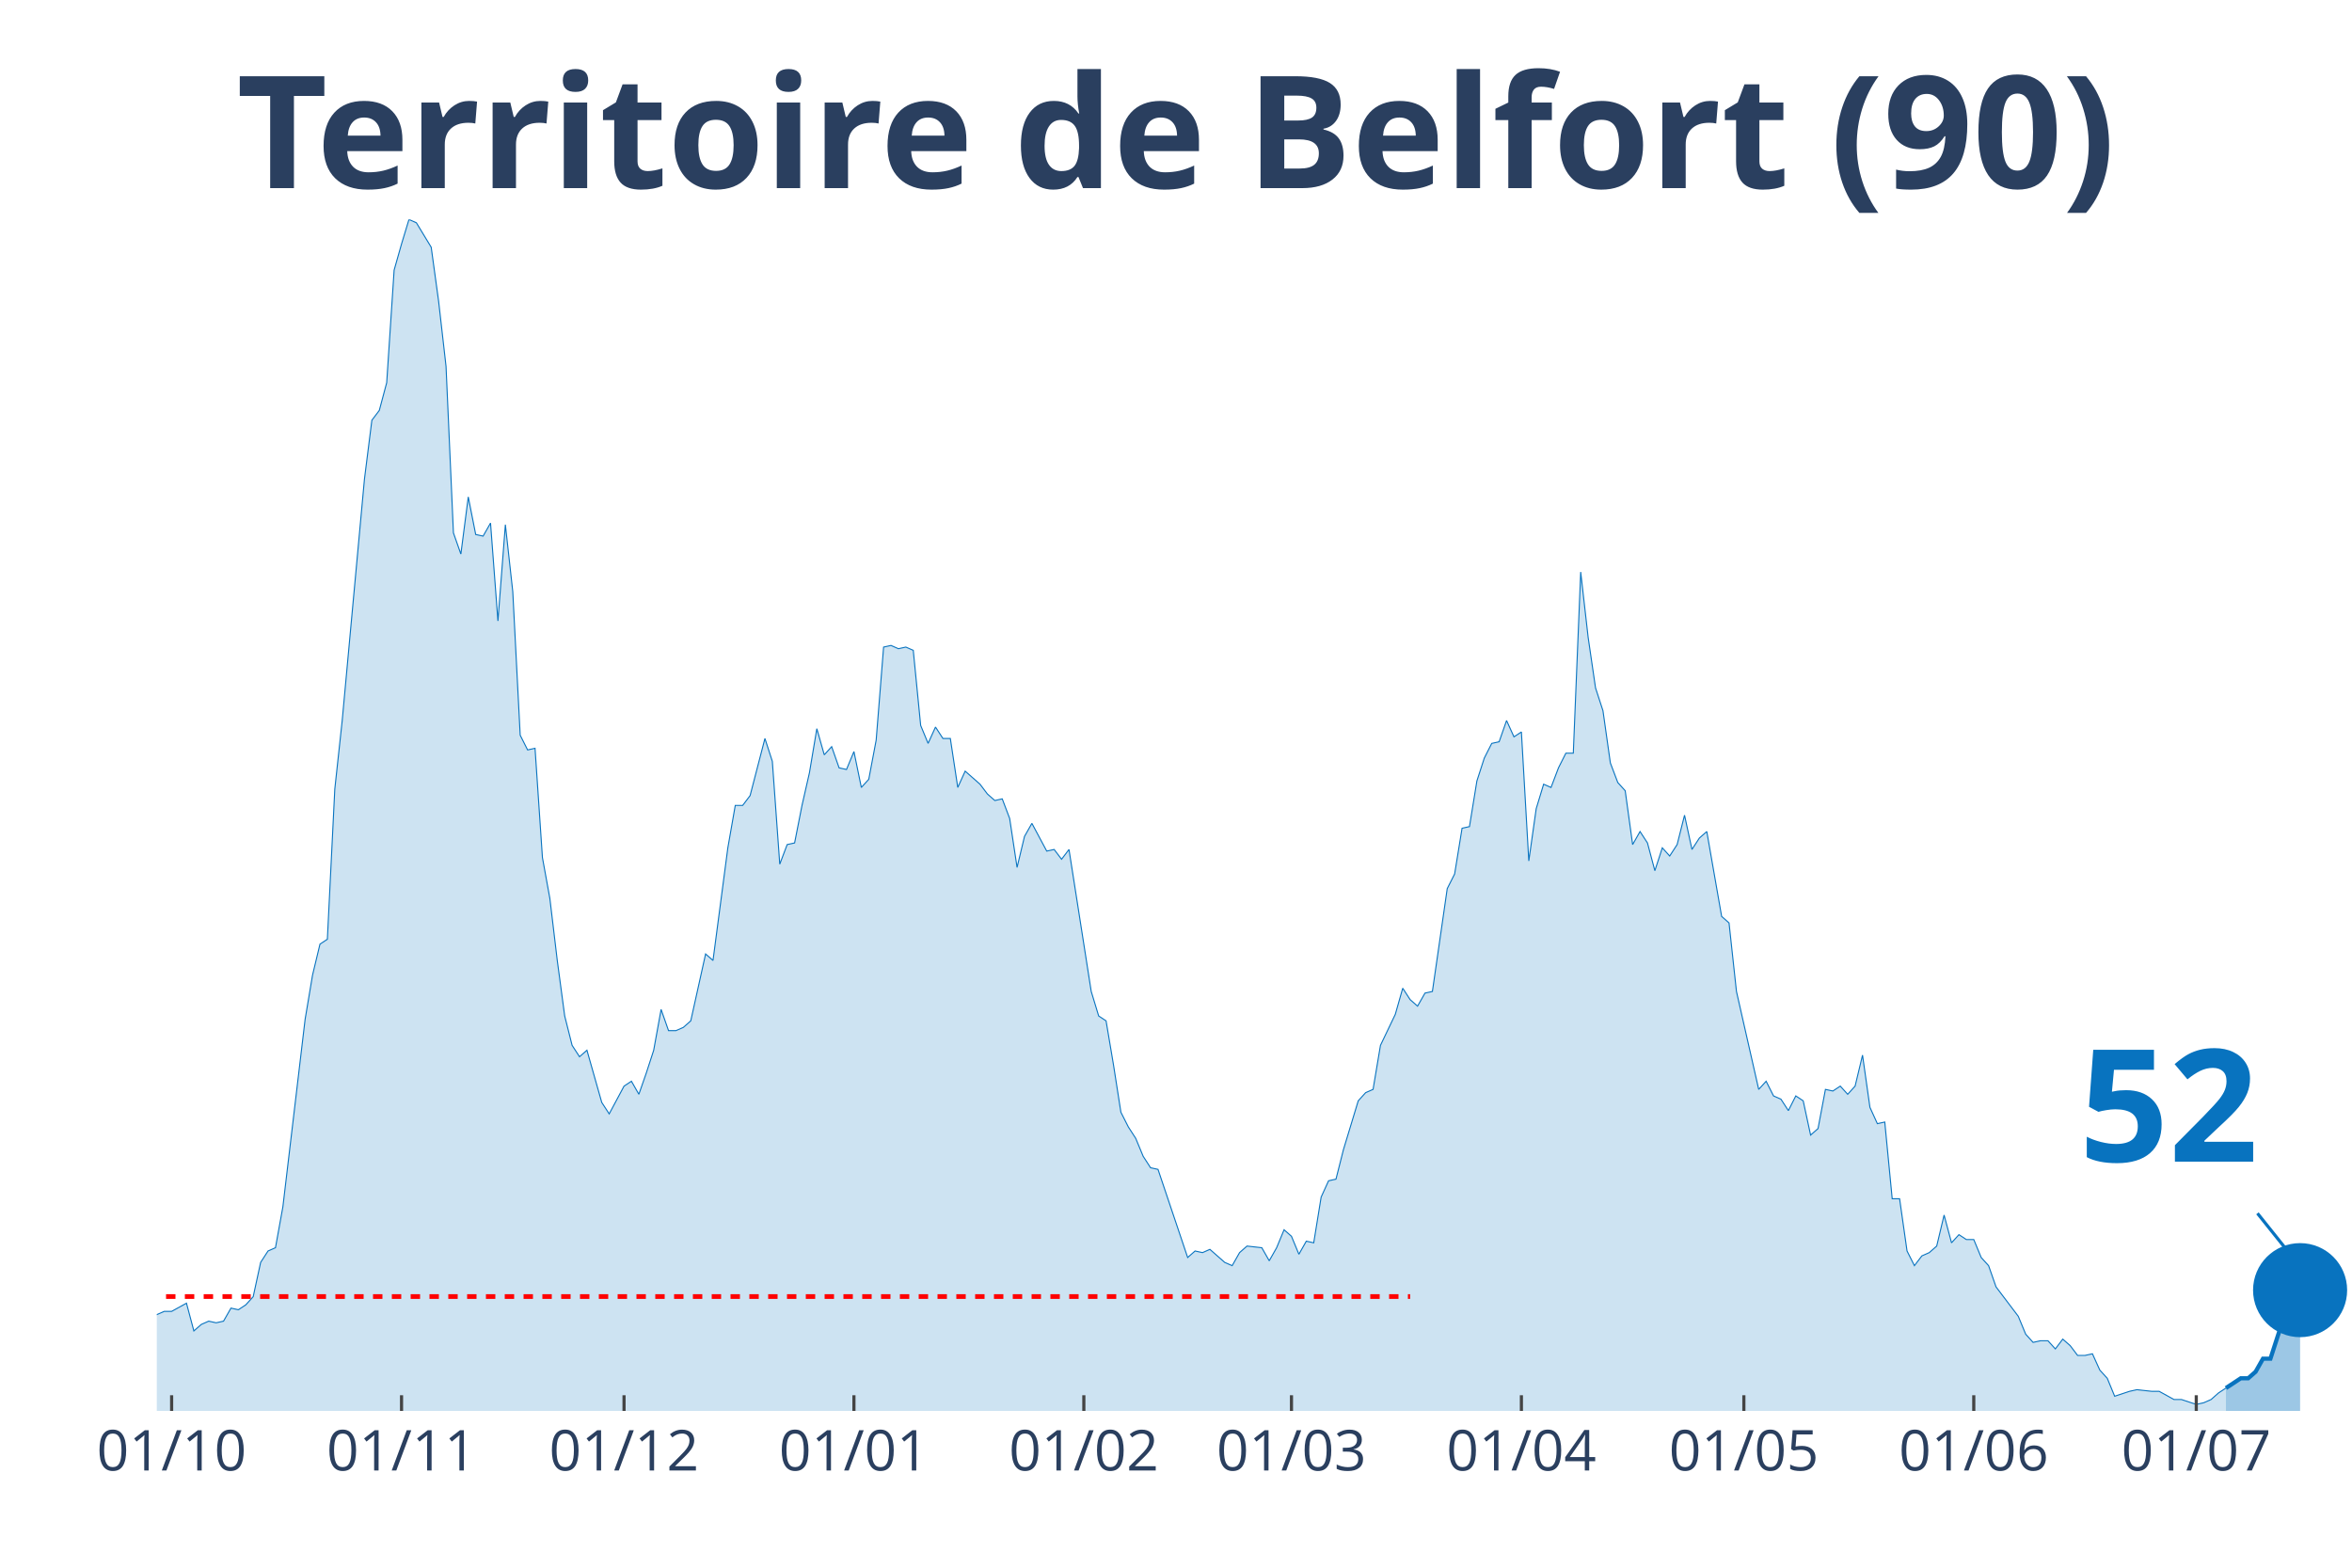
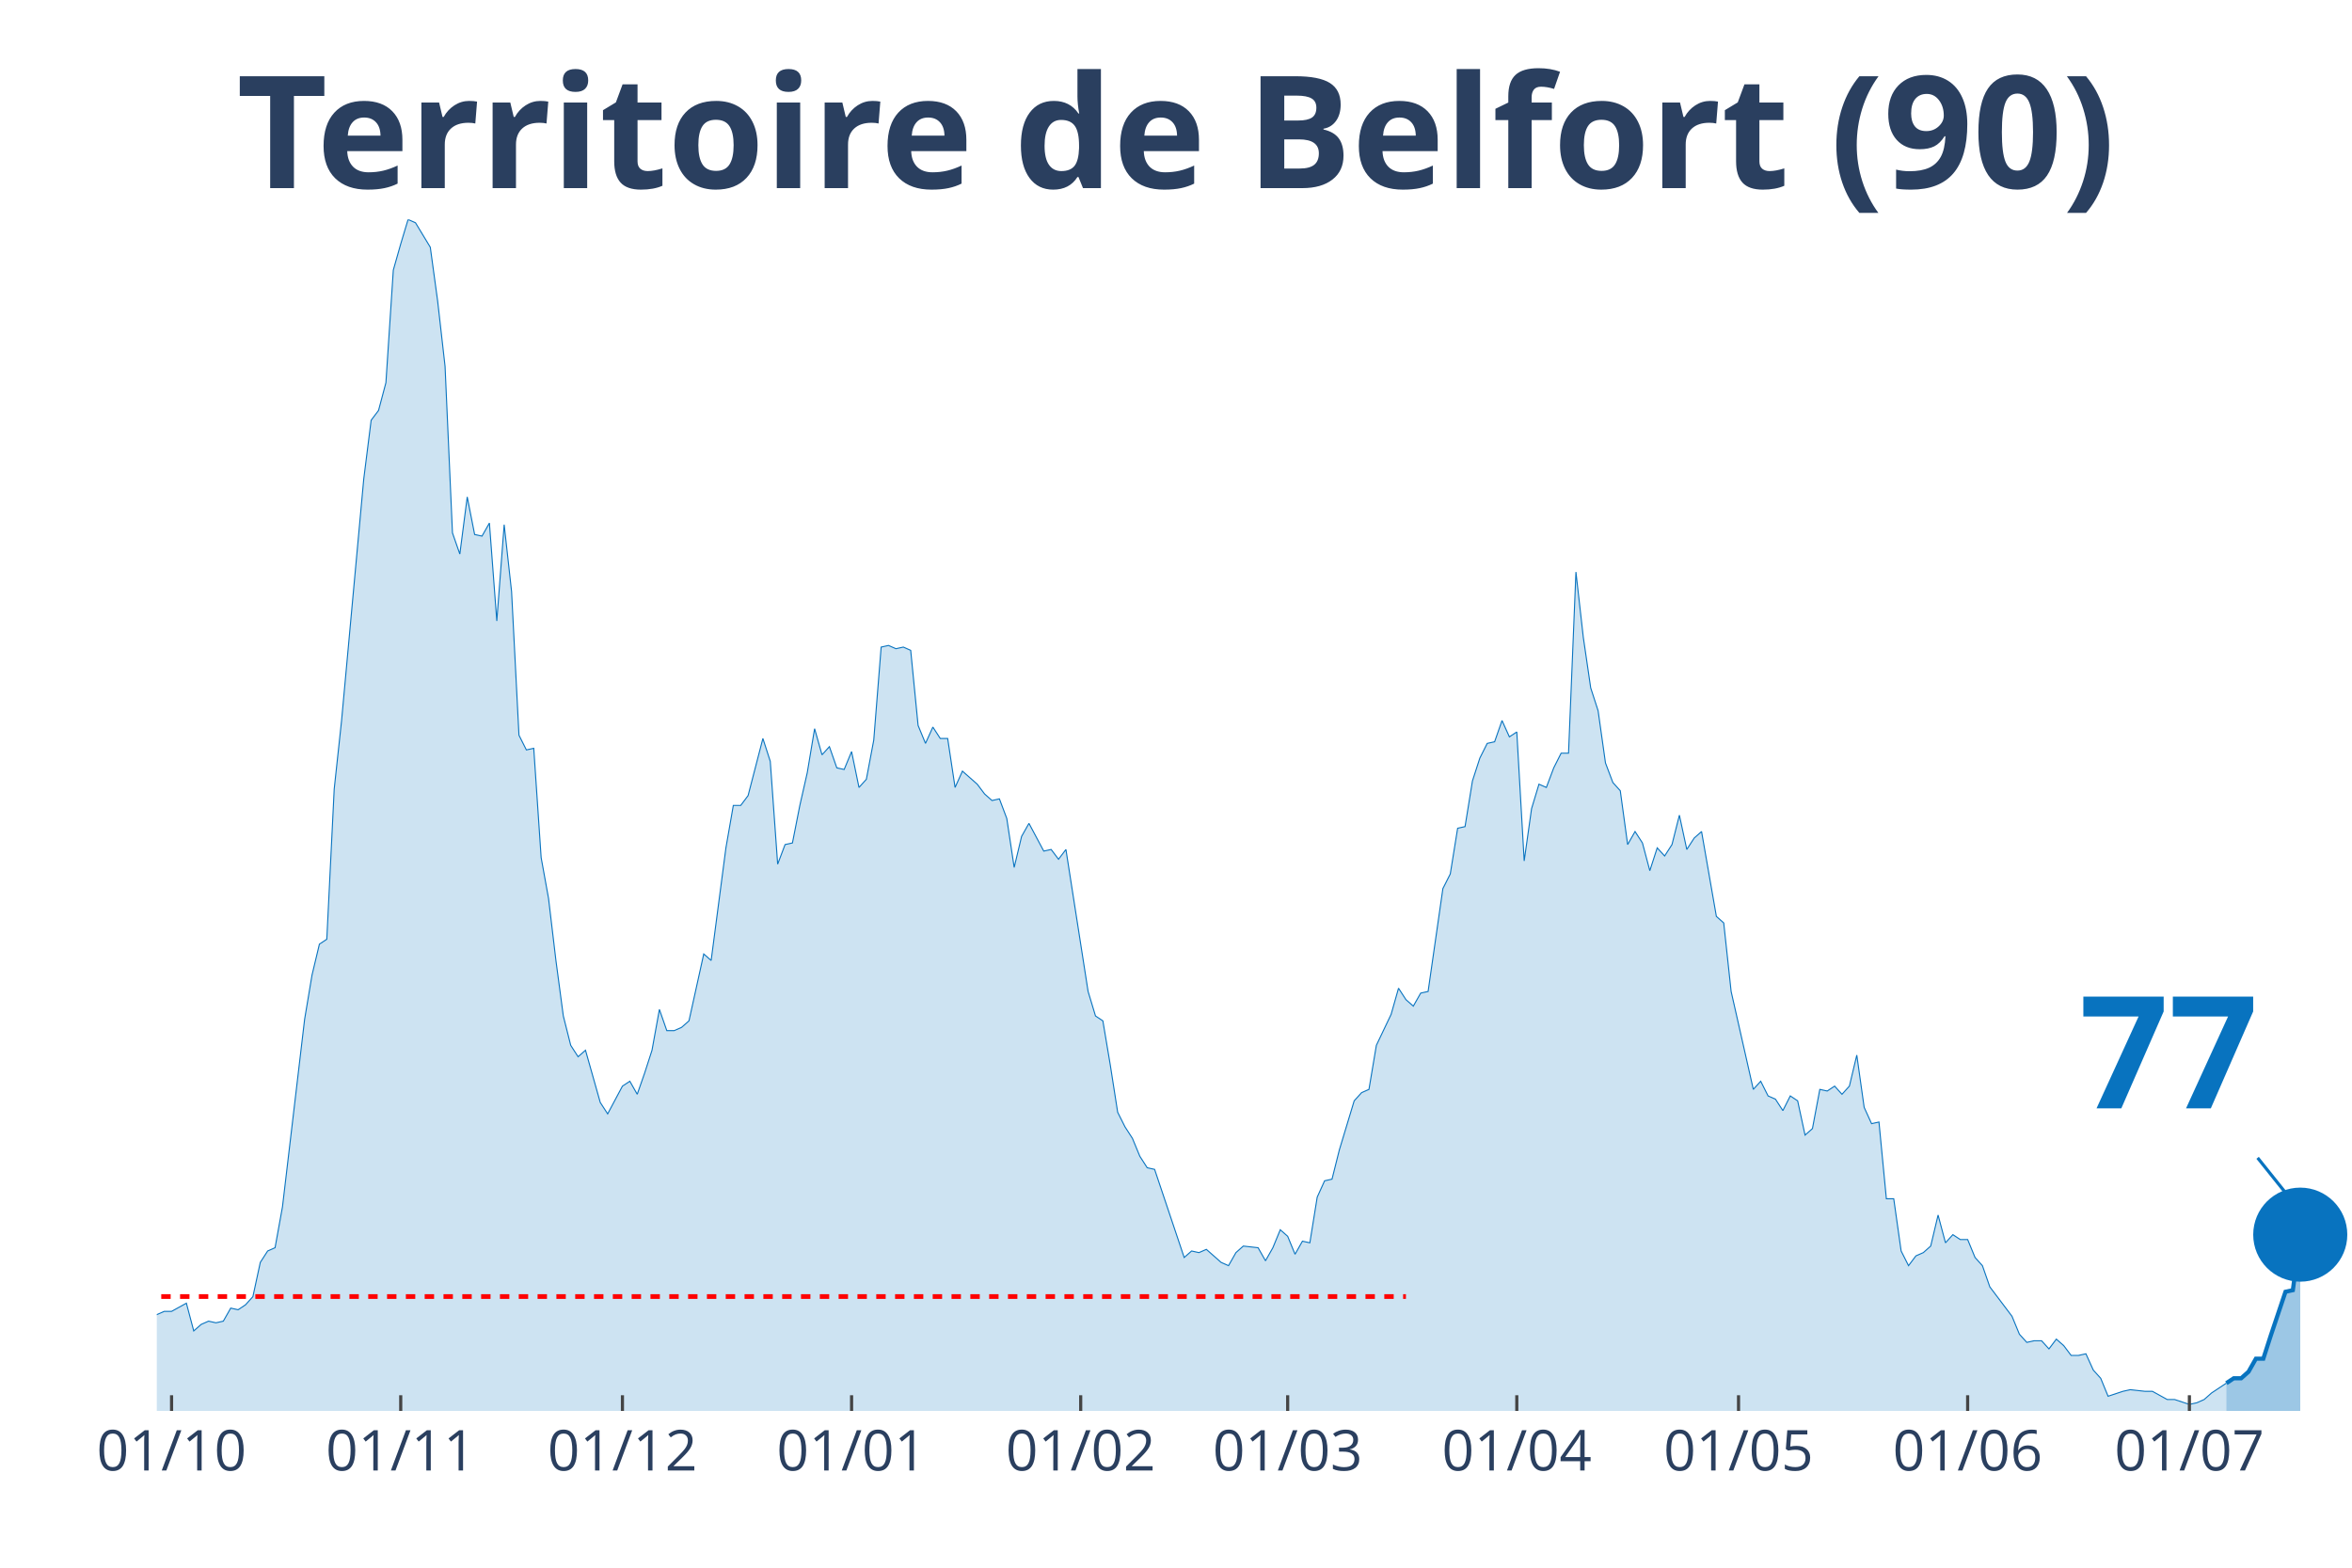
<svg xmlns="http://www.w3.org/2000/svg" class="main-svg" width="1125" height="750" style="" viewBox="0 0 750 500">
  <rect x="0" y="0" width="750" height="500" style="fill: rgb(0, 0, 0); fill-opacity: 0;" />
-   <defs id="defs-46e9c8">
+   <defs id="defs-12288b">
    <g class="clips">
-       <clipPath id="clip46e9c8xyplot" class="plotclip">
+       <clipPath id="clip12288bxyplot" class="plotclip">
        <rect width="700" height="380" />
      </clipPath>
-       <clipPath class="axesclip" id="clip46e9c8x">
+       <clipPath class="axesclip" id="clip12288bx">
        <rect x="50" y="0" width="700" height="500" />
      </clipPath>
-       <clipPath class="axesclip" id="clip46e9c8y">
+       <clipPath class="axesclip" id="clip12288by">
        <rect x="0" y="70" width="750" height="380" />
      </clipPath>
-       <clipPath class="axesclip" id="clip46e9c8xy">
+       <clipPath class="axesclip" id="clip12288bxy">
        <rect x="50" y="70" width="700" height="380" />
      </clipPath>
    </g>
    <g class="gradients" />
  </defs>
  <g class="bglayer">
    <rect class="bg" x="50" y="70" width="700" height="380" style="fill: rgb(0, 0, 0); fill-opacity: 0; stroke-width: 0;" />
  </g>
  <g class="layer-below">
    <g class="imagelayer" />
    <g class="shapelayer" />
  </g>
  <g class="cartesianlayer">
    <g class="subplot xy">
      <g class="layer-subplot">
        <g class="shapelayer" />
        <g class="imagelayer" />
      </g>
      <g class="gridlayer">
        <g class="x">
-           <path class="xgrid crisp" transform="translate(54.73,0)" d="M0,70v380" style="stroke: rgb(255, 255, 255); stroke-opacity: 1; stroke-width: 1px;" />
-           <path class="xgrid crisp" transform="translate(128.04,0)" d="M0,70v380" style="stroke: rgb(255, 255, 255); stroke-opacity: 1; stroke-width: 1px;" />
-           <path class="xgrid crisp" transform="translate(198.99,0)" d="M0,70v380" style="stroke: rgb(255, 255, 255); stroke-opacity: 1; stroke-width: 1px;" />
-           <path class="xgrid crisp" transform="translate(272.3,0)" d="M0,70v380" style="stroke: rgb(255, 255, 255); stroke-opacity: 1; stroke-width: 1px;" />
-           <path class="xgrid crisp" transform="translate(345.61,0)" d="M0,70v380" style="stroke: rgb(255, 255, 255); stroke-opacity: 1; stroke-width: 1px;" />
-           <path class="xgrid crisp" transform="translate(411.82,0)" d="M0,70v380" style="stroke: rgb(255, 255, 255); stroke-opacity: 1; stroke-width: 1px;" />
-           <path class="xgrid crisp" transform="translate(485.14,0)" d="M0,70v380" style="stroke: rgb(255, 255, 255); stroke-opacity: 1; stroke-width: 1px;" />
-           <path class="xgrid crisp" transform="translate(556.08,0)" d="M0,70v380" style="stroke: rgb(255, 255, 255); stroke-opacity: 1; stroke-width: 1px;" />
-           <path class="xgrid crisp" transform="translate(629.39,0)" d="M0,70v380" style="stroke: rgb(255, 255, 255); stroke-opacity: 1; stroke-width: 1px;" />
-           <path class="xgrid crisp" transform="translate(700.34,0)" d="M0,70v380" style="stroke: rgb(255, 255, 255); stroke-opacity: 1; stroke-width: 1px;" />
+           <path class="xgrid crisp" transform="translate(54.71,0)" d="M0,70v380" style="stroke: rgb(255, 255, 255); stroke-opacity: 1; stroke-width: 1px;" />
+           <path class="xgrid crisp" transform="translate(127.78,0)" d="M0,70v380" style="stroke: rgb(255, 255, 255); stroke-opacity: 1; stroke-width: 1px;" />
+           <path class="xgrid crisp" transform="translate(198.48,0)" d="M0,70v380" style="stroke: rgb(255, 255, 255); stroke-opacity: 1; stroke-width: 1px;" />
+           <path class="xgrid crisp" transform="translate(271.55,0)" d="M0,70v380" style="stroke: rgb(255, 255, 255); stroke-opacity: 1; stroke-width: 1px;" />
+           <path class="xgrid crisp" transform="translate(344.61,0)" d="M0,70v380" style="stroke: rgb(255, 255, 255); stroke-opacity: 1; stroke-width: 1px;" />
+           <path class="xgrid crisp" transform="translate(410.61,0)" d="M0,70v380" style="stroke: rgb(255, 255, 255); stroke-opacity: 1; stroke-width: 1px;" />
+           <path class="xgrid crisp" transform="translate(483.67,0)" d="M0,70v380" style="stroke: rgb(255, 255, 255); stroke-opacity: 1; stroke-width: 1px;" />
+           <path class="xgrid crisp" transform="translate(554.38,0)" d="M0,70v380" style="stroke: rgb(255, 255, 255); stroke-opacity: 1; stroke-width: 1px;" />
+           <path class="xgrid crisp" transform="translate(627.44,0)" d="M0,70v380" style="stroke: rgb(255, 255, 255); stroke-opacity: 1; stroke-width: 1px;" />
+           <path class="xgrid crisp" transform="translate(698.15,0)" d="M0,70v380" style="stroke: rgb(255, 255, 255); stroke-opacity: 1; stroke-width: 1px;" />
        </g>
        <g class="y" />
      </g>
      <g class="zerolinelayer" />
      <path class="xlines-below" />
      <path class="ylines-below" />
      <g class="overlines-below" />
      <g class="xaxislayer-below" />
      <g class="yaxislayer-below" />
      <g class="overaxes-below" />
-       <g class="plot" transform="translate(50, 70)" clip-path="url('#clip46e9c8xyplot')">
+       <g class="plot" transform="translate(50, 70)" clip-path="url('#clip12288bxyplot')">
        <g class="scatterlayer mlayer">
-           <g class="trace scatter tracef36105" style="stroke-miterlimit: 2;">
+           <g class="trace scatter trace644a91" style="stroke-miterlimit: 2;">
            <g class="fills">
              <g>
-                 <path class="js-fill" d="M659.8,380L-321.62,380L-321.62,373.23L-314.53,372.71L-312.16,372.19L-309.8,371.67L-307.43,375.32L-302.7,377.4L-300.34,375.32L-288.51,373.23L-286.15,373.75L-276.69,375.84L-274.32,376.36L-222.3,379.48L-219.93,379.48L-208.11,379.48L-205.74,378.96L-191.55,378.44L-189.19,378.44L-179.73,377.92L-177.36,377.92L-170.27,377.4L-167.91,378.44L-153.72,379.48L-151.35,378.96L-144.26,376.36L-141.89,375.84L-125.34,372.19L-122.97,370.63L-120.61,371.67L-118.24,370.11L-108.78,369.59L-106.42,367.51L-96.96,363.86L-94.59,364.38L-92.23,363.34L-89.86,365.42L-87.5,362.82L-85.14,362.82L-80.41,362.3L-78.04,363.34L-73.31,360.74L-70.95,360.74L-68.58,360.74L-66.22,362.3L-54.39,356.05L-52.03,349.29L-49.66,339.4L-47.3,341.48L-44.93,343.04L-42.57,339.4L-40.2,335.75L-37.84,337.32L-35.47,340.44L-33.11,346.16L-28.38,345.12L-26.01,350.85L-23.65,353.97L-21.28,353.97L-18.92,355.01L-16.55,358.14L-14.19,357.62L-11.82,358.14L-7.09,359.18L-4.73,349.81L-2.36,350.85L0,349.29L2.36,348.25L4.73,348.25L9.46,345.64L11.82,354.49L14.19,352.41L16.55,351.37L18.92,351.89L21.28,351.37L23.65,347.21L26.01,347.73L28.38,346.16L30.74,343.56L33.11,332.63L35.47,328.99L37.84,327.95L40.2,314.93L47.3,255.07L49.66,241.01L52.03,231.12L54.39,229.56L56.76,181.67L59.12,159.81L66.22,82.77L68.58,64.03L70.95,60.9L73.31,52.05L75.68,16.14L78.04,7.81L80.41,0L82.77,1.04L87.5,8.85L89.86,26.03L92.23,46.85L94.59,99.95L96.96,106.71L99.32,88.49L101.69,100.47L104.05,100.99L106.42,96.82L108.78,128.05L111.15,97.34L113.51,118.68L115.88,164.49L118.24,169.18L120.61,168.66L122.97,203.53L125.34,216.55L127.7,236.33L130.07,254.03L132.43,263.4L134.8,267.04L137.16,264.96L141.89,281.62L144.26,285.26L148.99,276.41L151.35,274.85L153.72,279.01L156.08,272.25L158.45,264.96L160.81,251.95L163.18,258.71L165.54,258.71L167.91,257.67L170.27,255.59L175,234.25L177.36,236.33L182.09,200.41L184.46,186.88L186.82,186.88L189.19,183.75L193.92,165.53L196.28,172.82L198.65,205.62L201.01,199.37L203.38,198.85L205.74,186.88L208.11,176.47L210.47,162.41L212.84,170.74L215.2,168.14L217.57,174.9L219.93,175.42L222.3,169.7L224.66,181.15L227.03,178.55L229.39,166.05L231.76,136.38L234.12,135.86L236.49,136.9L238.85,136.38L241.22,137.42L243.58,161.37L245.95,167.1L248.31,161.89L250.68,165.53L253.04,165.53L255.41,181.15L257.77,175.95L262.5,180.11L264.86,183.23L267.23,185.32L269.59,184.79L271.96,191.04L274.32,206.66L276.69,196.77L279.05,192.6L283.78,201.45L286.15,200.93L288.51,204.05L290.88,200.93L297.97,246.22L300.34,254.03L302.7,255.59L305.07,269.64L307.43,284.74L309.8,289.42L312.16,293.07L314.53,298.79L316.89,302.44L319.26,302.96L328.72,331.07L331.08,328.99L333.45,329.51L335.81,328.47L340.54,332.63L342.91,333.67L345.27,329.51L347.64,327.42L352.36,327.95L354.73,332.11L357.09,327.95L359.46,322.22L361.82,324.3L364.19,330.03L366.55,325.86L368.92,326.38L371.28,311.81L373.65,306.6L376.01,306.08L378.38,296.71L383.11,281.1L385.47,278.49L387.84,277.45L390.2,263.4L394.93,253.51L397.3,245.18L399.66,248.82L402.03,250.9L404.39,246.74L406.76,246.22L411.49,213.42L413.85,208.74L416.22,194.16L418.58,193.64L420.95,179.07L423.31,171.78L425.68,167.1L428.04,166.58L430.41,159.81L432.77,165.01L435.14,163.45L437.5,204.58L439.86,187.92L442.23,180.11L444.59,181.15L446.96,174.9L449.32,170.22L451.69,170.22L454.05,112.44L456.42,133.26L458.78,149.4L461.15,156.68L463.51,173.34L465.88,179.59L468.24,182.19L470.61,199.37L472.97,195.21L475.34,198.85L477.7,207.7L480.07,200.41L482.43,203.01L484.8,199.37L487.16,190L489.53,200.93L491.89,197.29L494.26,195.21L498.99,222.27L501.35,224.36L503.72,246.22L506.08,256.63L510.81,277.45L513.18,274.85L515.54,279.53L517.91,280.58L520.27,284.22L522.64,279.53L525,281.1L527.36,292.03L529.73,289.95L532.09,277.45L534.46,277.97L536.82,276.41L539.19,279.01L541.55,276.41L543.92,266.52L546.28,283.18L548.65,288.38L551.01,287.86L553.38,312.33L555.74,312.33L558.11,328.99L560.47,333.67L562.84,330.55L565.2,329.51L567.57,327.42L569.93,317.53L572.3,326.38L574.66,323.78L577.03,325.34L579.39,325.34L581.76,331.07L584.12,333.67L586.49,340.44L588.85,343.56L593.58,349.81L595.95,355.53L598.31,358.14L600.68,357.62L603.04,357.62L605.41,360.22L607.77,357.1L610.14,359.18L612.5,362.3L614.86,362.3L617.23,361.78L619.59,366.99L621.96,369.59L624.32,375.32L629.05,373.75L631.42,373.23L636.15,373.75L638.51,373.75L643.24,376.36L645.61,376.36L650.34,377.92L652.7,377.4L655.07,376.36L657.43,374.27L659.8,372.71" style="fill: rgb(8, 115, 191); fill-opacity: 0.2; stroke-width: 0;" />
+                 <path class="js-fill" d="M659.93,380L-320.54,380L-320.54,373.23L-313.47,372.71L-311.11,372.19L-308.75,371.67L-306.4,375.32L-301.68,377.4L-299.33,375.32L-287.54,373.23L-285.19,373.75L-275.76,375.84L-273.4,376.36L-221.55,379.48L-219.19,379.48L-207.41,379.48L-205.05,378.96L-190.91,378.44L-188.55,378.44L-179.12,377.92L-176.77,377.92L-169.7,377.4L-167.34,378.44L-153.2,379.48L-150.84,378.96L-143.77,376.36L-141.41,375.84L-124.92,372.19L-122.56,370.63L-120.2,371.67L-117.85,370.11L-108.42,369.59L-106.06,367.51L-96.63,363.86L-94.28,364.38L-91.92,363.34L-89.56,365.42L-87.21,362.82L-84.85,362.82L-80.13,362.3L-77.78,363.34L-73.06,360.74L-70.71,360.74L-68.35,360.74L-65.99,362.3L-54.21,356.05L-51.85,349.29L-49.49,339.4L-47.14,341.48L-44.78,343.04L-42.42,339.4L-40.07,335.75L-37.71,337.32L-35.35,340.44L-33,346.16L-28.28,345.12L-25.93,350.85L-23.57,353.97L-21.21,353.97L-18.86,355.01L-16.5,358.14L-14.14,357.62L-11.78,358.14L-7.07,359.18L-4.71,349.81L-2.36,350.85L0,349.29L2.36,348.25L4.71,348.25L9.43,345.64L11.78,354.49L14.14,352.41L16.5,351.37L18.86,351.89L21.21,351.37L23.57,347.21L25.93,347.73L28.28,346.16L30.64,343.56L33,332.63L35.35,328.99L37.71,327.95L40.07,314.93L47.14,255.07L49.49,241.01L51.85,231.12L54.21,229.56L56.57,181.67L58.92,159.81L65.99,82.77L68.35,64.03L70.71,60.9L73.06,52.05L75.42,16.14L77.78,7.81L80.13,0L82.49,1.04L87.21,8.85L89.56,26.03L91.92,46.85L94.28,99.95L96.63,106.71L98.99,88.49L101.35,100.47L103.7,100.99L106.06,96.82L108.42,128.05L110.77,97.34L113.13,118.68L115.49,164.49L117.85,169.18L120.2,168.66L122.56,203.53L124.92,216.55L127.27,236.33L129.63,254.03L131.99,263.4L134.34,267.04L136.7,264.96L141.41,281.62L143.77,285.26L148.48,276.41L150.84,274.85L153.2,279.01L155.56,272.25L157.91,264.96L160.27,251.95L162.63,258.71L164.98,258.71L167.34,257.67L169.7,255.59L174.41,234.25L176.77,236.33L181.48,200.41L183.84,186.88L186.2,186.88L188.55,183.75L193.27,165.53L195.62,172.82L197.98,205.62L200.34,199.37L202.69,198.85L205.05,186.88L207.41,176.47L209.76,162.41L212.12,170.74L214.48,168.14L216.84,174.9L219.19,175.42L221.55,169.7L223.91,181.15L226.26,178.55L228.62,166.05L230.98,136.38L233.33,135.86L235.69,136.9L238.05,136.38L240.4,137.42L242.76,161.37L245.12,167.1L247.47,161.89L249.83,165.53L252.19,165.53L254.55,181.15L256.9,175.95L261.62,180.11L263.97,183.23L266.33,185.32L268.69,184.79L271.04,191.04L273.4,206.66L275.76,196.77L278.11,192.6L282.83,201.45L285.19,200.93L287.54,204.05L289.9,200.93L296.97,246.22L299.33,254.03L301.68,255.59L304.04,269.64L306.4,284.74L308.75,289.42L311.11,293.07L313.47,298.79L315.82,302.44L318.18,302.96L327.61,331.07L329.97,328.99L332.32,329.51L334.68,328.47L339.39,332.63L341.75,333.67L344.11,329.51L346.46,327.42L351.18,327.95L353.54,332.11L355.89,327.95L358.25,322.22L360.61,324.3L362.96,330.03L365.32,325.86L367.68,326.38L370.03,311.81L372.39,306.6L374.75,306.08L377.1,296.71L381.82,281.1L384.18,278.49L386.53,277.45L388.89,263.4L393.6,253.51L395.96,245.18L398.32,248.82L400.67,250.9L403.03,246.74L405.39,246.22L410.1,213.42L412.46,208.74L414.81,194.16L417.17,193.64L419.53,179.07L421.89,171.78L424.24,167.1L426.6,166.58L428.96,159.81L431.31,165.01L433.67,163.45L436.03,204.58L438.38,187.92L440.74,180.11L443.1,181.15L445.45,174.9L447.81,170.22L450.17,170.22L452.53,112.44L454.88,133.26L457.24,149.4L459.6,156.68L461.95,173.34L464.31,179.59L466.67,182.19L469.02,199.37L471.38,195.21L473.74,198.85L476.09,207.7L478.45,200.41L480.81,203.01L483.16,199.37L485.52,190L487.88,200.93L490.24,197.29L492.59,195.21L497.31,222.27L499.66,224.36L502.02,246.22L504.38,256.63L509.09,277.45L511.45,274.85L513.8,279.53L516.16,280.58L518.52,284.22L520.88,279.53L523.23,281.1L525.59,292.03L527.95,289.95L530.3,277.45L532.66,277.97L535.02,276.41L537.37,279.01L539.73,276.41L542.09,266.52L544.44,283.18L546.8,288.38L549.16,287.86L551.52,312.33L553.87,312.33L556.23,328.99L558.59,333.67L560.94,330.55L563.3,329.51L565.66,327.42L568.01,317.53L570.37,326.38L572.73,323.78L575.08,325.34L577.44,325.34L579.8,331.07L582.15,333.67L584.51,340.44L586.87,343.56L591.58,349.81L593.94,355.53L596.3,358.14L598.65,357.62L601.01,357.62L603.37,360.22L605.72,357.1L608.08,359.18L610.44,362.3L612.79,362.3L615.15,361.78L617.51,366.99L619.87,369.59L622.22,375.32L626.94,373.75L629.29,373.23L634.01,373.75L636.36,373.75L641.08,376.36L643.43,376.36L648.15,377.92L650.51,377.4L652.86,376.36L655.22,374.27L659.93,371.15" style="fill: rgb(8, 115, 191); fill-opacity: 0.2; stroke-width: 0;" />
              </g>
            </g>
            <g class="errorbars" />
            <g class="lines">
-               <path class="js-line" d="M-321.62,373.23L-314.53,372.71L-312.16,372.19L-309.8,371.67L-307.43,375.32L-302.7,377.4L-300.34,375.32L-288.51,373.23L-286.15,373.75L-276.69,375.84L-274.32,376.36L-222.3,379.48L-219.93,379.48L-208.11,379.48L-205.74,378.96L-191.55,378.44L-189.19,378.44L-179.73,377.92L-177.36,377.92L-170.27,377.4L-167.91,378.44L-153.72,379.48L-151.35,378.96L-144.26,376.36L-141.89,375.84L-125.34,372.19L-122.97,370.63L-120.61,371.67L-118.24,370.11L-108.78,369.59L-106.42,367.51L-96.96,363.86L-94.59,364.38L-92.23,363.34L-89.86,365.42L-87.5,362.82L-85.14,362.82L-80.41,362.3L-78.04,363.34L-73.31,360.74L-70.95,360.74L-68.58,360.74L-66.22,362.3L-54.39,356.05L-52.03,349.29L-49.66,339.4L-47.3,341.48L-44.93,343.04L-42.57,339.4L-40.2,335.75L-37.84,337.32L-35.47,340.44L-33.11,346.16L-28.38,345.12L-26.01,350.85L-23.65,353.97L-21.28,353.97L-18.92,355.01L-16.55,358.14L-14.19,357.62L-11.82,358.14L-7.09,359.18L-4.73,349.81L-2.36,350.85L0,349.29L2.36,348.25L4.73,348.25L9.46,345.64L11.82,354.49L14.19,352.41L16.55,351.37L18.92,351.89L21.28,351.37L23.65,347.21L26.01,347.73L28.38,346.16L30.74,343.56L33.11,332.63L35.47,328.99L37.84,327.95L40.2,314.93L47.3,255.07L49.66,241.01L52.03,231.12L54.39,229.56L56.76,181.67L59.12,159.81L66.22,82.77L68.58,64.03L70.95,60.9L73.31,52.05L75.68,16.14L78.04,7.81L80.41,0L82.77,1.04L87.5,8.85L89.86,26.03L92.23,46.85L94.59,99.95L96.96,106.71L99.32,88.49L101.69,100.47L104.05,100.99L106.42,96.82L108.78,128.05L111.15,97.34L113.51,118.68L115.88,164.49L118.24,169.18L120.61,168.66L122.97,203.53L125.34,216.55L127.7,236.33L130.07,254.03L132.43,263.4L134.8,267.04L137.16,264.96L141.89,281.62L144.26,285.26L148.99,276.41L151.35,274.85L153.72,279.01L156.08,272.25L158.45,264.96L160.81,251.95L163.18,258.71L165.54,258.71L167.91,257.67L170.27,255.59L175,234.25L177.36,236.33L182.09,200.41L184.46,186.88L186.82,186.88L189.19,183.75L193.92,165.53L196.28,172.82L198.65,205.62L201.01,199.37L203.38,198.85L205.74,186.88L208.11,176.47L210.47,162.41L212.84,170.74L215.2,168.14L217.57,174.9L219.93,175.42L222.3,169.7L224.66,181.15L227.03,178.55L229.39,166.05L231.76,136.38L234.12,135.86L236.49,136.9L238.85,136.38L241.22,137.42L243.58,161.37L245.95,167.1L248.31,161.89L250.68,165.53L253.04,165.53L255.41,181.15L257.77,175.95L262.5,180.11L264.86,183.23L267.23,185.32L269.59,184.79L271.96,191.04L274.32,206.66L276.69,196.77L279.05,192.6L283.78,201.45L286.15,200.93L288.51,204.05L290.88,200.93L297.97,246.22L300.34,254.03L302.7,255.59L305.07,269.64L307.43,284.74L309.8,289.42L312.16,293.07L314.53,298.79L316.89,302.44L319.26,302.96L328.72,331.07L331.08,328.99L333.45,329.51L335.81,328.47L340.54,332.63L342.91,333.67L345.27,329.51L347.64,327.42L352.36,327.95L354.73,332.11L357.09,327.95L359.46,322.22L361.82,324.3L364.19,330.03L366.55,325.86L368.92,326.38L371.28,311.81L373.65,306.6L376.01,306.08L378.38,296.71L383.11,281.1L385.47,278.49L387.84,277.45L390.2,263.4L394.93,253.51L397.3,245.18L399.66,248.82L402.03,250.9L404.39,246.74L406.76,246.22L411.49,213.42L413.85,208.74L416.22,194.16L418.58,193.64L420.95,179.07L423.31,171.78L425.68,167.1L428.04,166.58L430.41,159.81L432.77,165.01L435.14,163.45L437.5,204.58L439.86,187.92L442.23,180.11L444.59,181.15L446.96,174.9L449.32,170.22L451.69,170.22L454.05,112.44L456.42,133.26L458.78,149.4L461.15,156.68L463.51,173.34L465.88,179.59L468.24,182.19L470.61,199.37L472.97,195.21L475.34,198.85L477.7,207.7L480.07,200.41L482.43,203.01L484.8,199.37L487.16,190L489.53,200.93L491.89,197.29L494.26,195.21L498.99,222.27L501.35,224.36L503.72,246.22L506.08,256.63L510.81,277.45L513.18,274.85L515.54,279.53L517.91,280.58L520.27,284.22L522.64,279.53L525,281.1L527.36,292.03L529.73,289.95L532.09,277.45L534.46,277.97L536.82,276.41L539.19,279.01L541.55,276.41L543.92,266.52L546.28,283.18L548.65,288.38L551.01,287.86L553.38,312.33L555.74,312.33L558.11,328.99L560.47,333.67L562.84,330.55L565.2,329.51L567.57,327.42L569.93,317.53L572.3,326.38L574.66,323.78L577.03,325.34L579.39,325.34L581.76,331.07L584.12,333.67L586.49,340.44L588.85,343.56L593.58,349.81L595.95,355.53L598.31,358.14L600.68,357.62L603.04,357.62L605.41,360.22L607.77,357.1L610.14,359.18L612.5,362.3L614.86,362.3L617.23,361.78L619.59,366.99L621.96,369.59L624.32,375.32L629.05,373.75L631.42,373.23L636.15,373.75L638.51,373.75L643.24,376.36L645.61,376.36L650.34,377.92L652.7,377.4L655.07,376.36L657.43,374.27L659.8,372.71" style="vector-effect: non-scaling-stroke; fill: none; stroke: rgb(8, 115, 191); stroke-opacity: 1; stroke-width: 0.5px; opacity: 1;" />
+               <path class="js-line" d="M-320.54,373.23L-313.47,372.71L-311.11,372.19L-308.75,371.67L-306.4,375.32L-301.68,377.4L-299.33,375.32L-287.54,373.23L-285.19,373.75L-275.76,375.84L-273.4,376.36L-221.55,379.48L-219.19,379.48L-207.41,379.48L-205.05,378.96L-190.91,378.44L-188.55,378.44L-179.12,377.92L-176.77,377.92L-169.7,377.4L-167.34,378.44L-153.2,379.48L-150.84,378.96L-143.77,376.36L-141.41,375.84L-124.92,372.19L-122.56,370.63L-120.2,371.67L-117.85,370.11L-108.42,369.59L-106.06,367.51L-96.63,363.86L-94.28,364.38L-91.92,363.34L-89.56,365.42L-87.21,362.82L-84.85,362.82L-80.13,362.3L-77.78,363.34L-73.06,360.74L-70.71,360.74L-68.35,360.74L-65.99,362.3L-54.21,356.05L-51.85,349.29L-49.49,339.4L-47.14,341.48L-44.78,343.04L-42.42,339.4L-40.07,335.75L-37.71,337.32L-35.35,340.44L-33,346.16L-28.28,345.12L-25.93,350.85L-23.57,353.97L-21.21,353.97L-18.86,355.01L-16.5,358.14L-14.14,357.62L-11.78,358.14L-7.07,359.18L-4.71,349.81L-2.36,350.85L0,349.29L2.36,348.25L4.71,348.25L9.43,345.64L11.78,354.49L14.14,352.41L16.5,351.37L18.86,351.89L21.21,351.37L23.57,347.21L25.93,347.73L28.28,346.16L30.64,343.56L33,332.63L35.35,328.99L37.71,327.95L40.07,314.93L47.14,255.07L49.49,241.01L51.85,231.12L54.21,229.56L56.57,181.67L58.92,159.81L65.99,82.77L68.35,64.03L70.71,60.9L73.06,52.05L75.42,16.14L77.78,7.81L80.13,0L82.49,1.04L87.21,8.85L89.56,26.03L91.92,46.85L94.28,99.95L96.63,106.71L98.99,88.49L101.35,100.47L103.7,100.99L106.06,96.82L108.42,128.05L110.77,97.34L113.13,118.68L115.49,164.49L117.85,169.18L120.2,168.66L122.56,203.53L124.92,216.55L127.27,236.33L129.63,254.03L131.99,263.4L134.34,267.04L136.7,264.96L141.41,281.62L143.77,285.26L148.48,276.41L150.84,274.85L153.2,279.01L155.56,272.25L157.91,264.96L160.27,251.95L162.63,258.71L164.98,258.71L167.34,257.67L169.7,255.59L174.41,234.25L176.77,236.33L181.48,200.41L183.84,186.88L186.2,186.88L188.55,183.75L193.27,165.53L195.62,172.82L197.98,205.62L200.34,199.37L202.69,198.85L205.05,186.88L207.41,176.47L209.76,162.41L212.12,170.74L214.48,168.14L216.84,174.9L219.19,175.42L221.55,169.7L223.91,181.15L226.26,178.55L228.62,166.05L230.98,136.38L233.33,135.86L235.69,136.9L238.05,136.38L240.4,137.42L242.76,161.37L245.12,167.1L247.47,161.89L249.83,165.53L252.19,165.53L254.55,181.15L256.9,175.95L261.62,180.11L263.97,183.23L266.33,185.32L268.69,184.79L271.04,191.04L273.4,206.66L275.76,196.77L278.11,192.6L282.83,201.45L285.19,200.93L287.54,204.05L289.9,200.93L296.97,246.22L299.33,254.03L301.68,255.59L304.04,269.64L306.4,284.74L308.75,289.42L311.11,293.07L313.47,298.79L315.82,302.44L318.18,302.96L327.61,331.07L329.97,328.99L332.32,329.51L334.68,328.47L339.39,332.63L341.75,333.67L344.11,329.51L346.46,327.42L351.18,327.95L353.54,332.11L355.89,327.95L358.25,322.22L360.61,324.3L362.96,330.03L365.32,325.86L367.68,326.38L370.03,311.81L372.39,306.6L374.75,306.08L377.1,296.71L381.82,281.1L384.18,278.49L386.53,277.45L388.89,263.4L393.6,253.51L395.96,245.18L398.32,248.82L400.67,250.9L403.03,246.74L405.39,246.22L410.1,213.42L412.46,208.74L414.81,194.16L417.17,193.64L419.53,179.07L421.89,171.78L424.24,167.1L426.6,166.58L428.96,159.81L431.31,165.01L433.67,163.45L436.03,204.58L438.38,187.92L440.74,180.11L443.1,181.15L445.45,174.9L447.81,170.22L450.17,170.22L452.53,112.44L454.88,133.26L457.24,149.4L459.6,156.68L461.95,173.34L464.31,179.59L466.67,182.19L469.02,199.37L471.38,195.21L473.74,198.85L476.09,207.7L478.45,200.41L480.81,203.01L483.16,199.37L485.52,190L487.88,200.93L490.24,197.29L492.59,195.21L497.31,222.27L499.66,224.36L502.02,246.22L504.38,256.63L509.09,277.45L511.45,274.85L513.8,279.53L516.16,280.58L518.52,284.22L520.88,279.53L523.23,281.1L525.59,292.03L527.95,289.95L530.3,277.45L532.66,277.97L535.02,276.41L537.37,279.01L539.73,276.41L542.09,266.52L544.44,283.18L546.8,288.38L549.16,287.86L551.52,312.33L553.87,312.33L556.23,328.99L558.59,333.67L560.94,330.55L563.3,329.51L565.66,327.42L568.01,317.53L570.37,326.38L572.73,323.78L575.08,325.34L577.44,325.34L579.8,331.07L582.15,333.67L584.51,340.44L586.87,343.56L591.58,349.81L593.94,355.53L596.3,358.14L598.65,357.62L601.01,357.62L603.37,360.22L605.72,357.1L608.08,359.18L610.44,362.3L612.79,362.3L615.15,361.78L617.51,366.99L619.87,369.59L622.22,375.32L626.94,373.75L629.29,373.23L634.01,373.75L636.36,373.75L641.08,376.36L643.43,376.36L648.15,377.92L650.51,377.4L652.86,376.36L655.22,374.27L659.93,371.15" style="vector-effect: non-scaling-stroke; fill: none; stroke: rgb(8, 115, 191); stroke-opacity: 1; stroke-width: 0.5px; opacity: 1;" />
            </g>
            <g class="points" />
            <g class="text" />
          </g>
-           <g class="trace scatter trace18b1c8" style="stroke-miterlimit: 2;">
+           <g class="trace scatter traced10a26" style="stroke-miterlimit: 2;">
            <g class="fills">
              <g>
-                 <path class="js-fill" d="M683.45,380L659.8,380L659.8,372.71L664.53,369.59L666.89,369.59L669.26,367.51L671.62,363.34L673.99,363.34L676.35,356.05L681.08,342L683.45,341.48" style="fill: rgb(8, 115, 191); fill-opacity: 0.4; stroke-width: 0;" />
+                 <path class="js-fill" d="M683.5,380L659.93,380L659.93,371.15L662.29,369.59L664.65,369.59L667,367.51L669.36,363.34L671.72,363.34L674.07,356.05L678.79,342L681.14,341.48L683.5,323.78" style="fill: rgb(8, 115, 191); fill-opacity: 0.4; stroke-width: 0;" />
              </g>
            </g>
            <g class="errorbars" />
            <g class="lines">
-               <path class="js-line" d="M659.8,372.71L664.53,369.59L666.89,369.59L669.26,367.51L671.62,363.34L673.99,363.34L676.35,356.05L681.08,342L683.45,341.48" style="vector-effect: non-scaling-stroke; fill: none; stroke: rgb(8, 115, 191); stroke-opacity: 1; stroke-width: 2px; opacity: 1;" />
+               <path class="js-line" d="M659.93,371.15L662.29,369.59L664.65,369.59L667,367.51L669.36,363.34L671.72,363.34L674.07,356.05L678.79,342L681.14,341.48L683.5,323.78" style="vector-effect: non-scaling-stroke; fill: none; stroke: rgb(8, 115, 191); stroke-opacity: 1; stroke-width: 2px; opacity: 1;" />
            </g>
            <g class="points" />
            <g class="text" />
          </g>
-           <g class="trace scatter trace2868b6" style="stroke-miterlimit: 2; opacity: 1;">
+           <g class="trace scatter traceedf2dc" style="stroke-miterlimit: 2; opacity: 1;">
            <g class="fills" />
            <g class="errorbars" />
            <g class="lines" />
            <g class="points">
-               <path class="point" transform="translate(683.45,341.48)" d="M15,0A15,15 0 1,1 0,-15A15,15 0 0,1 15,0Z" style="opacity: 1; stroke-width: 0px; fill: rgb(8, 115, 191); fill-opacity: 1;" />
+               <path class="point" transform="translate(683.5,323.78)" d="M15,0A15,15 0 1,1 0,-15A15,15 0 0,1 15,0Z" style="opacity: 1; stroke-width: 0px; fill: rgb(8, 115, 191); fill-opacity: 1;" />
            </g>
            <g class="text" />
          </g>
        </g>
      </g>
      <g class="overplot" />
      <path class="xlines-above crisp" style="fill: none; stroke-width: 1px; stroke: rgb(0, 0, 0); stroke-opacity: 0;" d="" />
      <path class="ylines-above crisp" style="fill: none;" d="M0,0" />
      <g class="overlines-above" />
      <g class="xaxislayer-above">
-         <path class="xtick ticks crisp" d="M0,450v-5" transform="translate(54.73,0)" style="stroke: rgb(68, 68, 68); stroke-opacity: 1; stroke-width: 1px;" />
-         <path class="xtick ticks crisp" d="M0,450v-5" transform="translate(128.04,0)" style="stroke: rgb(68, 68, 68); stroke-opacity: 1; stroke-width: 1px;" />
-         <path class="xtick ticks crisp" d="M0,450v-5" transform="translate(198.99,0)" style="stroke: rgb(68, 68, 68); stroke-opacity: 1; stroke-width: 1px;" />
-         <path class="xtick ticks crisp" d="M0,450v-5" transform="translate(272.3,0)" style="stroke: rgb(68, 68, 68); stroke-opacity: 1; stroke-width: 1px;" />
-         <path class="xtick ticks crisp" d="M0,450v-5" transform="translate(345.61,0)" style="stroke: rgb(68, 68, 68); stroke-opacity: 1; stroke-width: 1px;" />
-         <path class="xtick ticks crisp" d="M0,450v-5" transform="translate(411.82,0)" style="stroke: rgb(68, 68, 68); stroke-opacity: 1; stroke-width: 1px;" />
-         <path class="xtick ticks crisp" d="M0,450v-5" transform="translate(485.14,0)" style="stroke: rgb(68, 68, 68); stroke-opacity: 1; stroke-width: 1px;" />
-         <path class="xtick ticks crisp" d="M0,450v-5" transform="translate(556.08,0)" style="stroke: rgb(68, 68, 68); stroke-opacity: 1; stroke-width: 1px;" />
-         <path class="xtick ticks crisp" d="M0,450v-5" transform="translate(629.39,0)" style="stroke: rgb(68, 68, 68); stroke-opacity: 1; stroke-width: 1px;" />
-         <path class="xtick ticks crisp" d="M0,450v-5" transform="translate(700.34,0)" style="stroke: rgb(68, 68, 68); stroke-opacity: 1; stroke-width: 1px;" />
+         <path class="xtick ticks crisp" d="M0,450v-5" transform="translate(54.71,0)" style="stroke: rgb(68, 68, 68); stroke-opacity: 1; stroke-width: 1px;" />
+         <path class="xtick ticks crisp" d="M0,450v-5" transform="translate(127.78,0)" style="stroke: rgb(68, 68, 68); stroke-opacity: 1; stroke-width: 1px;" />
+         <path class="xtick ticks crisp" d="M0,450v-5" transform="translate(198.48,0)" style="stroke: rgb(68, 68, 68); stroke-opacity: 1; stroke-width: 1px;" />
+         <path class="xtick ticks crisp" d="M0,450v-5" transform="translate(271.55,0)" style="stroke: rgb(68, 68, 68); stroke-opacity: 1; stroke-width: 1px;" />
+         <path class="xtick ticks crisp" d="M0,450v-5" transform="translate(344.61,0)" style="stroke: rgb(68, 68, 68); stroke-opacity: 1; stroke-width: 1px;" />
+         <path class="xtick ticks crisp" d="M0,450v-5" transform="translate(410.61,0)" style="stroke: rgb(68, 68, 68); stroke-opacity: 1; stroke-width: 1px;" />
+         <path class="xtick ticks crisp" d="M0,450v-5" transform="translate(483.67,0)" style="stroke: rgb(68, 68, 68); stroke-opacity: 1; stroke-width: 1px;" />
+         <path class="xtick ticks crisp" d="M0,450v-5" transform="translate(554.38,0)" style="stroke: rgb(68, 68, 68); stroke-opacity: 1; stroke-width: 1px;" />
+         <path class="xtick ticks crisp" d="M0,450v-5" transform="translate(627.44,0)" style="stroke: rgb(68, 68, 68); stroke-opacity: 1; stroke-width: 1px;" />
+         <path class="xtick ticks crisp" d="M0,450v-5" transform="translate(698.15,0)" style="stroke: rgb(68, 68, 68); stroke-opacity: 1; stroke-width: 1px;" />
        <g class="xtick">
-           <text text-anchor="middle" x="0" y="469" transform="translate(54.73,0)" style="font-family: 'Open Sans', verdana, arial, sans-serif; font-size: 18px; fill: rgb(42, 63, 95); fill-opacity: 1; white-space: pre;">01/10</text>
+           <text text-anchor="middle" x="0" y="469" transform="translate(54.71,0)" style="font-family: 'Open Sans', verdana, arial, sans-serif; font-size: 18px; fill: rgb(42, 63, 95); fill-opacity: 1; white-space: pre;">01/10</text>
        </g>
        <g class="xtick">
-           <text text-anchor="middle" x="0" y="469" transform="translate(128.04,0)" style="font-family: 'Open Sans', verdana, arial, sans-serif; font-size: 18px; fill: rgb(42, 63, 95); fill-opacity: 1; white-space: pre;">01/11</text>
+           <text text-anchor="middle" x="0" y="469" transform="translate(127.78,0)" style="font-family: 'Open Sans', verdana, arial, sans-serif; font-size: 18px; fill: rgb(42, 63, 95); fill-opacity: 1; white-space: pre;">01/11</text>
        </g>
        <g class="xtick">
-           <text text-anchor="middle" x="0" y="469" transform="translate(198.99,0)" style="font-family: 'Open Sans', verdana, arial, sans-serif; font-size: 18px; fill: rgb(42, 63, 95); fill-opacity: 1; white-space: pre;">01/12</text>
+           <text text-anchor="middle" x="0" y="469" transform="translate(198.48,0)" style="font-family: 'Open Sans', verdana, arial, sans-serif; font-size: 18px; fill: rgb(42, 63, 95); fill-opacity: 1; white-space: pre;">01/12</text>
        </g>
        <g class="xtick">
-           <text text-anchor="middle" x="0" y="469" transform="translate(272.3,0)" style="font-family: 'Open Sans', verdana, arial, sans-serif; font-size: 18px; fill: rgb(42, 63, 95); fill-opacity: 1; white-space: pre;">01/01</text>
+           <text text-anchor="middle" x="0" y="469" transform="translate(271.55,0)" style="font-family: 'Open Sans', verdana, arial, sans-serif; font-size: 18px; fill: rgb(42, 63, 95); fill-opacity: 1; white-space: pre;">01/01</text>
        </g>
        <g class="xtick">
-           <text text-anchor="middle" x="0" y="469" transform="translate(345.61,0)" style="font-family: 'Open Sans', verdana, arial, sans-serif; font-size: 18px; fill: rgb(42, 63, 95); fill-opacity: 1; white-space: pre;">01/02</text>
+           <text text-anchor="middle" x="0" y="469" transform="translate(344.61,0)" style="font-family: 'Open Sans', verdana, arial, sans-serif; font-size: 18px; fill: rgb(42, 63, 95); fill-opacity: 1; white-space: pre;">01/02</text>
        </g>
        <g class="xtick">
-           <text text-anchor="middle" x="0" y="469" transform="translate(411.82,0)" style="font-family: 'Open Sans', verdana, arial, sans-serif; font-size: 18px; fill: rgb(42, 63, 95); fill-opacity: 1; white-space: pre;">01/03</text>
+           <text text-anchor="middle" x="0" y="469" transform="translate(410.61,0)" style="font-family: 'Open Sans', verdana, arial, sans-serif; font-size: 18px; fill: rgb(42, 63, 95); fill-opacity: 1; white-space: pre;">01/03</text>
        </g>
        <g class="xtick">
-           <text text-anchor="middle" x="0" y="469" transform="translate(485.14,0)" style="font-family: 'Open Sans', verdana, arial, sans-serif; font-size: 18px; fill: rgb(42, 63, 95); fill-opacity: 1; white-space: pre;">01/04</text>
+           <text text-anchor="middle" x="0" y="469" transform="translate(483.67,0)" style="font-family: 'Open Sans', verdana, arial, sans-serif; font-size: 18px; fill: rgb(42, 63, 95); fill-opacity: 1; white-space: pre;">01/04</text>
        </g>
        <g class="xtick">
-           <text text-anchor="middle" x="0" y="469" transform="translate(556.08,0)" style="font-family: 'Open Sans', verdana, arial, sans-serif; font-size: 18px; fill: rgb(42, 63, 95); fill-opacity: 1; white-space: pre;">01/05</text>
+           <text text-anchor="middle" x="0" y="469" transform="translate(554.38,0)" style="font-family: 'Open Sans', verdana, arial, sans-serif; font-size: 18px; fill: rgb(42, 63, 95); fill-opacity: 1; white-space: pre;">01/05</text>
        </g>
        <g class="xtick">
-           <text text-anchor="middle" x="0" y="469" transform="translate(629.39,0)" style="font-family: 'Open Sans', verdana, arial, sans-serif; font-size: 18px; fill: rgb(42, 63, 95); fill-opacity: 1; white-space: pre;">01/06</text>
+           <text text-anchor="middle" x="0" y="469" transform="translate(627.44,0)" style="font-family: 'Open Sans', verdana, arial, sans-serif; font-size: 18px; fill: rgb(42, 63, 95); fill-opacity: 1; white-space: pre;">01/06</text>
        </g>
        <g class="xtick">
-           <text text-anchor="middle" x="0" y="469" transform="translate(700.34,0)" style="font-family: 'Open Sans', verdana, arial, sans-serif; font-size: 18px; fill: rgb(42, 63, 95); fill-opacity: 1; white-space: pre;">01/07</text>
+           <text text-anchor="middle" x="0" y="469" transform="translate(698.15,0)" style="font-family: 'Open Sans', verdana, arial, sans-serif; font-size: 18px; fill: rgb(42, 63, 95); fill-opacity: 1; white-space: pre;">01/07</text>
        </g>
      </g>
      <g class="yaxislayer-above" />
      <g class="overaxes-above" />
    </g>
  </g>
  <g class="polarlayer" />
  <g class="ternarylayer" />
  <g class="geolayer" />
  <g class="funnelarealayer" />
  <g class="pielayer" />
  <g class="treemaplayer" />
  <g class="sunburstlayer" />
  <g class="glimages" />
-   <defs id="topdefs-46e9c8">
+   <defs id="topdefs-12288b">
    <g class="clips" />
  </defs>
  <g class="layer-above">
    <g class="imagelayer" />
    <g class="shapelayer">
-       <path data-index="0" fill-rule="evenodd" d="M-1279.05,413.52L449.66,413.52" clip-path="url('#clip46e9c8xy')" style="opacity: 1; stroke: rgb(255, 0, 0); stroke-opacity: 1; fill: rgb(0, 0, 0); fill-opacity: 0; stroke-dasharray: 3px, 3px; stroke-width: 1.5px;" />
+       <path data-index="0" fill-rule="evenodd" d="M-1274.58,413.52L448.32,413.52" clip-path="url('#clip12288bxy')" style="opacity: 1; stroke: rgb(255, 0, 0); stroke-opacity: 1; fill: rgb(0, 0, 0); fill-opacity: 0; stroke-dasharray: 3px, 3px; stroke-width: 1.5px;" />
    </g>
  </g>
  <g class="infolayer">
    <g class="g-gtitle">
      <text class="gtitle" x="375" y="25" text-anchor="middle" dy="0.7em" style="font-family: 'Open Sans', verdana, arial, sans-serif; font-size: 50px; fill: rgb(42, 63, 95); opacity: 1; font-weight: normal; white-space: pre;">
        <tspan style="font-weight:bold">Territoire de Belfort (90)</tspan>
      </text>
    </g>
    <g class="g-xtitle" />
    <g class="annotation" data-index="0" style="opacity: 1;">
-       <g class="annotation-text-g" transform="rotate(0,691.45,351.48)">
-         <g class="cursor-pointer" transform="translate(648, 315)">
+       <g class="annotation-text-g" transform="rotate(0,691.5,333.78)">
+         <g class="cursor-pointer" transform="translate(648, 298)">
          <rect class="bg" x="0.5" y="0.5" width="86" height="71" style="stroke-width: 1px; stroke: rgb(0, 0, 0); stroke-opacity: 0; fill: rgb(255, 255, 255); fill-opacity: 0.6;" />
          <text class="annotation-text" text-anchor="middle" x="43.531" y="55.5" style="font-family: 'Open Sans', verdana, arial, sans-serif; font-size: 50px; fill: rgb(8, 115, 191); fill-opacity: 1; white-space: pre;">
-             <tspan style="font-weight:bold">52 </tspan>
+             <tspan style="font-weight:bold">77 </tspan>
          </text>
        </g>
      </g>
      <g class="annotation-arrow-g" style="opacity: 1;">
-         <path d="M719.85,386.98L731.45,401.48" style="stroke-width: 1px; stroke: rgb(8, 115, 191); stroke-opacity: 1; stroke-dasharray: 0px, 0px, 18.569px, 18.569px;" />
+         <path d="M719.9,369.28L731.5,383.78" style="stroke-width: 1px; stroke: rgb(8, 115, 191); stroke-opacity: 1; stroke-dasharray: 0px, 0px, 18.569px, 18.569px;" />
      </g>
    </g>
  </g>
</svg>
